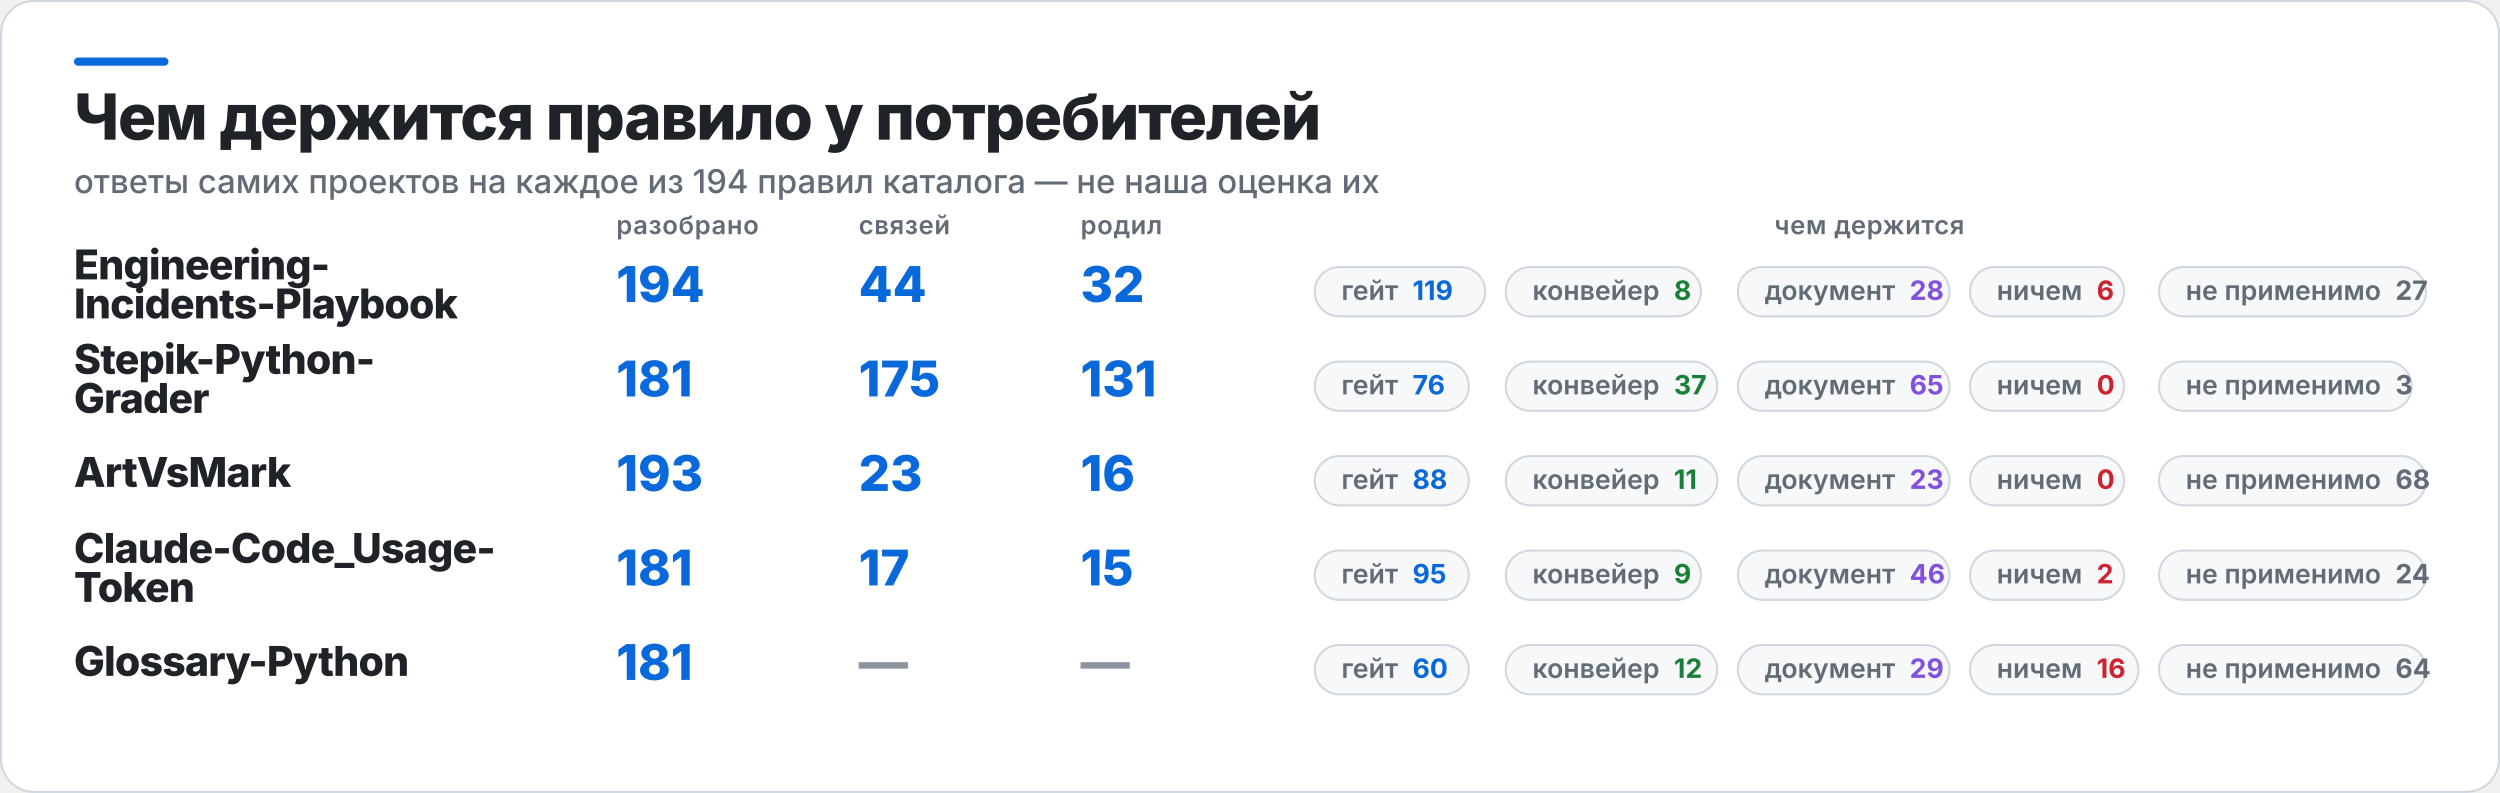
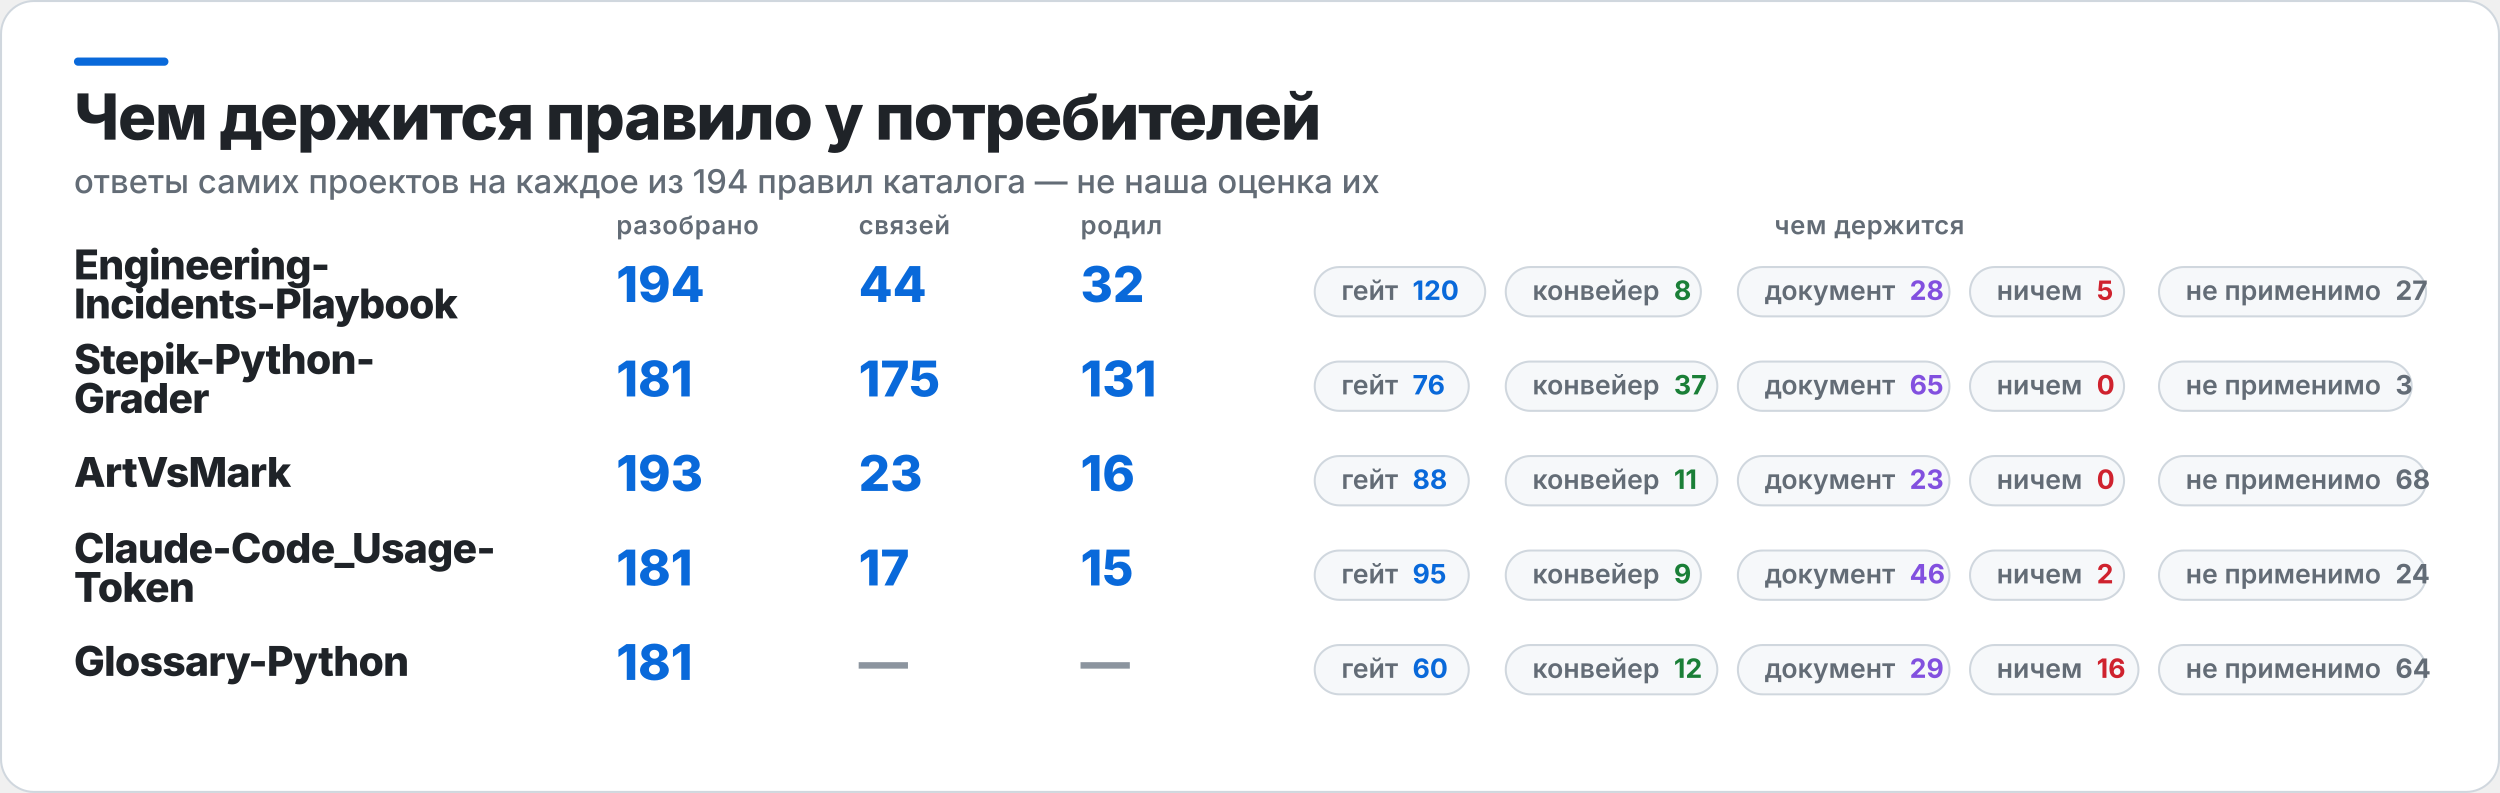
<svg xmlns="http://www.w3.org/2000/svg" width="1217" height="386" viewBox="0 0 1217 386" role="img" aria-label="Чем держится правило у потребителей">
  <rect x="0.5" y="0.5" width="1216" height="385" rx="16" fill="#FFFFFF" stroke="#D0D7DE" />
  <rect x="36" y="28" width="46" height="4" rx="2" fill="#0969DA" />
  <text x="36" y="68" fill="#1F2328" font-family="Inter,Segoe UI,Helvetica,Arial,sans-serif" font-size="31" font-weight="800" letter-spacing="-0.6">Чем держится правило у потребителей</text>
  <text x="36" y="94" fill="#636C76" font-family="Inter,Segoe UI,Helvetica,Arial,sans-serif" font-size="16" font-weight="500">ответы самих проектов на каждое из 194 правил каталога — не наша оценка их</text>
  <text x="300" y="114" fill="#636C76" font-family="Inter,Segoe UI,Helvetica,Arial,sans-serif" font-size="12.5" font-weight="600" letter-spacing="0.3">разобрано</text>
  <text x="418" y="114" fill="#636C76" font-family="Inter,Segoe UI,Helvetica,Arial,sans-serif" font-size="12.5" font-weight="600" letter-spacing="0.3">связей</text>
  <text x="526" y="114" fill="#636C76" font-family="Inter,Segoe UI,Helvetica,Arial,sans-serif" font-size="12.5" font-weight="600" letter-spacing="0.3">родил</text>
  <text x="910" y="114" fill="#636C76" font-family="Inter,Segoe UI,Helvetica,Arial,sans-serif" font-size="12.5" font-weight="600" letter-spacing="0.3" text-anchor="middle">чем держится</text>
  <text x="36" y="136" fill="#1F2328" font-family="Inter,Segoe UI,Helvetica,Arial,sans-serif" font-size="20" font-weight="800" letter-spacing="-0.4">Engineering-</text>
  <text x="36" y="155" fill="#1F2328" font-family="Inter,Segoe UI,Helvetica,Arial,sans-serif" font-size="20" font-weight="800" letter-spacing="-0.4">Incidents-Playbook</text>
  <text x="300" y="147" fill="#0969DA" font-family="Inter,Segoe UI,Helvetica,Arial,sans-serif" font-size="24" font-weight="800">194</text>
  <text x="418" y="147" fill="#0969DA" font-family="Inter,Segoe UI,Helvetica,Arial,sans-serif" font-size="24" font-weight="800">44</text>
  <text x="526" y="147" fill="#0969DA" font-family="Inter,Segoe UI,Helvetica,Arial,sans-serif" font-size="24" font-weight="800">32</text>
  <rect x="640" y="130" width="83" height="24" rx="12" fill="#F6F8FA" stroke="#D0D7DE" />
-   <text x="653" y="146" fill="#636C76" font-family="Inter,Segoe UI,Helvetica,Arial,sans-serif" font-size="13" font-weight="600">гейт<tspan fill="#0969DA" font-weight="700" dx="7">119</tspan>
+   <text x="653" y="146" fill="#636C76" font-family="Inter,Segoe UI,Helvetica,Arial,sans-serif" font-size="13" font-weight="600">гейт<tspan fill="#0969DA" font-weight="700" dx="7">120</tspan>
  </text>
  <rect x="733" y="130" width="95" height="24" rx="12" fill="#F6F8FA" stroke="#D0D7DE" />
  <text x="746" y="146" fill="#636C76" font-family="Inter,Segoe UI,Helvetica,Arial,sans-serif" font-size="13" font-weight="600">конвейер<tspan fill="#1A7F37" font-weight="700" dx="7">8</tspan>
  </text>
  <rect x="846" y="130" width="103" height="24" rx="12" fill="#F6F8FA" stroke="#D0D7DE" />
  <text x="859" y="146" fill="#636C76" font-family="Inter,Segoe UI,Helvetica,Arial,sans-serif" font-size="13" font-weight="600">документ<tspan fill="#8250DF" font-weight="700" dx="7">28</tspan>
  </text>
  <rect x="959" y="130" width="75" height="24" rx="12" fill="#F6F8FA" stroke="#D0D7DE" />
-   <text x="972" y="146" fill="#636C76" font-family="Inter,Segoe UI,Helvetica,Arial,sans-serif" font-size="13" font-weight="600">ничем<tspan fill="#CF222E" font-weight="700" dx="7">6</tspan>
+   <text x="972" y="146" fill="#636C76" font-family="Inter,Segoe UI,Helvetica,Arial,sans-serif" font-size="13" font-weight="600">ничем<tspan fill="#CF222E" font-weight="700" dx="7">5</tspan>
  </text>
  <rect x="1051" y="130" width="130" height="24" rx="12" fill="#F6F8FA" stroke="#D0D7DE" />
  <text x="1064" y="146" fill="#636C76" font-family="Inter,Segoe UI,Helvetica,Arial,sans-serif" font-size="13" font-weight="600">не применимо<tspan fill="#636C76" font-weight="700" dx="7">27</tspan>
  </text>
  <text x="36" y="182" fill="#1F2328" font-family="Inter,Segoe UI,Helvetica,Arial,sans-serif" font-size="20" font-weight="800" letter-spacing="-0.4">Stepik-Python-</text>
  <text x="36" y="201" fill="#1F2328" font-family="Inter,Segoe UI,Helvetica,Arial,sans-serif" font-size="20" font-weight="800" letter-spacing="-0.4">Grader</text>
  <text x="300" y="193" fill="#0969DA" font-family="Inter,Segoe UI,Helvetica,Arial,sans-serif" font-size="24" font-weight="800">181</text>
  <text x="418" y="193" fill="#0969DA" font-family="Inter,Segoe UI,Helvetica,Arial,sans-serif" font-size="24" font-weight="800">175</text>
  <text x="526" y="193" fill="#0969DA" font-family="Inter,Segoe UI,Helvetica,Arial,sans-serif" font-size="24" font-weight="800">131</text>
  <rect x="640" y="176" width="75" height="24" rx="12" fill="#F6F8FA" stroke="#D0D7DE" />
  <text x="653" y="192" fill="#636C76" font-family="Inter,Segoe UI,Helvetica,Arial,sans-serif" font-size="13" font-weight="600">гейт<tspan fill="#0969DA" font-weight="700" dx="7">76</tspan>
  </text>
  <rect x="733" y="176" width="103" height="24" rx="12" fill="#F6F8FA" stroke="#D0D7DE" />
  <text x="746" y="192" fill="#636C76" font-family="Inter,Segoe UI,Helvetica,Arial,sans-serif" font-size="13" font-weight="600">конвейер<tspan fill="#1A7F37" font-weight="700" dx="7">37</tspan>
  </text>
  <rect x="846" y="176" width="103" height="24" rx="12" fill="#F6F8FA" stroke="#D0D7DE" />
  <text x="859" y="192" fill="#636C76" font-family="Inter,Segoe UI,Helvetica,Arial,sans-serif" font-size="13" font-weight="600">документ<tspan fill="#8250DF" font-weight="700" dx="7">65</tspan>
  </text>
  <rect x="959" y="176" width="75" height="24" rx="12" fill="#F6F8FA" stroke="#D0D7DE" />
  <text x="972" y="192" fill="#636C76" font-family="Inter,Segoe UI,Helvetica,Arial,sans-serif" font-size="13" font-weight="600">ничем<tspan fill="#CF222E" font-weight="700" dx="7">0</tspan>
  </text>
  <rect x="1051" y="176" width="123" height="24" rx="12" fill="#F6F8FA" stroke="#D0D7DE" />
  <text x="1064" y="192" fill="#636C76" font-family="Inter,Segoe UI,Helvetica,Arial,sans-serif" font-size="13" font-weight="600">не применимо<tspan fill="#636C76" font-weight="700" dx="7">3</tspan>
  </text>
  <text x="36" y="237" fill="#1F2328" font-family="Inter,Segoe UI,Helvetica,Arial,sans-serif" font-size="20" font-weight="800" letter-spacing="-0.4">ArtVsMark</text>
  <text x="300" y="239" fill="#0969DA" font-family="Inter,Segoe UI,Helvetica,Arial,sans-serif" font-size="24" font-weight="800">193</text>
  <text x="418" y="239" fill="#0969DA" font-family="Inter,Segoe UI,Helvetica,Arial,sans-serif" font-size="24" font-weight="800">23</text>
  <text x="526" y="239" fill="#0969DA" font-family="Inter,Segoe UI,Helvetica,Arial,sans-serif" font-size="24" font-weight="800">16</text>
  <rect x="640" y="222" width="75" height="24" rx="12" fill="#F6F8FA" stroke="#D0D7DE" />
  <text x="653" y="238" fill="#636C76" font-family="Inter,Segoe UI,Helvetica,Arial,sans-serif" font-size="13" font-weight="600">гейт<tspan fill="#0969DA" font-weight="700" dx="7">88</tspan>
  </text>
  <rect x="733" y="222" width="103" height="24" rx="12" fill="#F6F8FA" stroke="#D0D7DE" />
  <text x="746" y="238" fill="#636C76" font-family="Inter,Segoe UI,Helvetica,Arial,sans-serif" font-size="13" font-weight="600">конвейер<tspan fill="#1A7F37" font-weight="700" dx="7">11</tspan>
  </text>
  <rect x="846" y="222" width="103" height="24" rx="12" fill="#F6F8FA" stroke="#D0D7DE" />
  <text x="859" y="238" fill="#636C76" font-family="Inter,Segoe UI,Helvetica,Arial,sans-serif" font-size="13" font-weight="600">документ<tspan fill="#8250DF" font-weight="700" dx="7">23</tspan>
  </text>
  <rect x="959" y="222" width="75" height="24" rx="12" fill="#F6F8FA" stroke="#D0D7DE" />
  <text x="972" y="238" fill="#636C76" font-family="Inter,Segoe UI,Helvetica,Arial,sans-serif" font-size="13" font-weight="600">ничем<tspan fill="#CF222E" font-weight="700" dx="7">0</tspan>
  </text>
  <rect x="1051" y="222" width="130" height="24" rx="12" fill="#F6F8FA" stroke="#D0D7DE" />
  <text x="1064" y="238" fill="#636C76" font-family="Inter,Segoe UI,Helvetica,Arial,sans-serif" font-size="13" font-weight="600">не применимо<tspan fill="#636C76" font-weight="700" dx="7">68</tspan>
  </text>
  <text x="36" y="274" fill="#1F2328" font-family="Inter,Segoe UI,Helvetica,Arial,sans-serif" font-size="20" font-weight="800" letter-spacing="-0.4">Claude-Code_Usage-</text>
  <text x="36" y="293" fill="#1F2328" font-family="Inter,Segoe UI,Helvetica,Arial,sans-serif" font-size="20" font-weight="800" letter-spacing="-0.4">Token</text>
  <text x="300" y="285" fill="#0969DA" font-family="Inter,Segoe UI,Helvetica,Arial,sans-serif" font-size="24" font-weight="800">181</text>
  <text x="418" y="285" fill="#0969DA" font-family="Inter,Segoe UI,Helvetica,Arial,sans-serif" font-size="24" font-weight="800">17</text>
  <text x="526" y="285" fill="#0969DA" font-family="Inter,Segoe UI,Helvetica,Arial,sans-serif" font-size="24" font-weight="800">15</text>
  <rect x="640" y="268" width="75" height="24" rx="12" fill="#F6F8FA" stroke="#D0D7DE" />
  <text x="653" y="284" fill="#636C76" font-family="Inter,Segoe UI,Helvetica,Arial,sans-serif" font-size="13" font-weight="600">гейт<tspan fill="#0969DA" font-weight="700" dx="7">95</tspan>
  </text>
  <rect x="733" y="268" width="95" height="24" rx="12" fill="#F6F8FA" stroke="#D0D7DE" />
  <text x="746" y="284" fill="#636C76" font-family="Inter,Segoe UI,Helvetica,Arial,sans-serif" font-size="13" font-weight="600">конвейер<tspan fill="#1A7F37" font-weight="700" dx="7">9</tspan>
  </text>
  <rect x="846" y="268" width="103" height="24" rx="12" fill="#F6F8FA" stroke="#D0D7DE" />
  <text x="859" y="284" fill="#636C76" font-family="Inter,Segoe UI,Helvetica,Arial,sans-serif" font-size="13" font-weight="600">документ<tspan fill="#8250DF" font-weight="700" dx="7">46</tspan>
  </text>
  <rect x="959" y="268" width="75" height="24" rx="12" fill="#F6F8FA" stroke="#D0D7DE" />
  <text x="972" y="284" fill="#636C76" font-family="Inter,Segoe UI,Helvetica,Arial,sans-serif" font-size="13" font-weight="600">ничем<tspan fill="#CF222E" font-weight="700" dx="7">2</tspan>
  </text>
  <rect x="1051" y="268" width="130" height="24" rx="12" fill="#F6F8FA" stroke="#D0D7DE" />
  <text x="1064" y="284" fill="#636C76" font-family="Inter,Segoe UI,Helvetica,Arial,sans-serif" font-size="13" font-weight="600">не применимо<tspan fill="#636C76" font-weight="700" dx="7">24</tspan>
  </text>
  <text x="36" y="329" fill="#1F2328" font-family="Inter,Segoe UI,Helvetica,Arial,sans-serif" font-size="20" font-weight="800" letter-spacing="-0.4">Glossary-Python</text>
  <text x="300" y="331" fill="#0969DA" font-family="Inter,Segoe UI,Helvetica,Arial,sans-serif" font-size="24" font-weight="800">181</text>
  <text x="418" y="331" fill="#8C959F" font-family="Inter,Segoe UI,Helvetica,Arial,sans-serif" font-size="24" font-weight="800">—</text>
  <text x="526" y="331" fill="#8C959F" font-family="Inter,Segoe UI,Helvetica,Arial,sans-serif" font-size="24" font-weight="800">—</text>
  <rect x="640" y="314" width="75" height="24" rx="12" fill="#F6F8FA" stroke="#D0D7DE" />
  <text x="653" y="330" fill="#636C76" font-family="Inter,Segoe UI,Helvetica,Arial,sans-serif" font-size="13" font-weight="600">гейт<tspan fill="#0969DA" font-weight="700" dx="7">60</tspan>
  </text>
  <rect x="733" y="314" width="103" height="24" rx="12" fill="#F6F8FA" stroke="#D0D7DE" />
  <text x="746" y="330" fill="#636C76" font-family="Inter,Segoe UI,Helvetica,Arial,sans-serif" font-size="13" font-weight="600">конвейер<tspan fill="#1A7F37" font-weight="700" dx="7">12</tspan>
  </text>
  <rect x="846" y="314" width="103" height="24" rx="12" fill="#F6F8FA" stroke="#D0D7DE" />
  <text x="859" y="330" fill="#636C76" font-family="Inter,Segoe UI,Helvetica,Arial,sans-serif" font-size="13" font-weight="600">документ<tspan fill="#8250DF" font-weight="700" dx="7">29</tspan>
  </text>
  <rect x="959" y="314" width="82" height="24" rx="12" fill="#F6F8FA" stroke="#D0D7DE" />
  <text x="972" y="330" fill="#636C76" font-family="Inter,Segoe UI,Helvetica,Arial,sans-serif" font-size="13" font-weight="600">ничем<tspan fill="#CF222E" font-weight="700" dx="7">16</tspan>
  </text>
  <rect x="1051" y="314" width="130" height="24" rx="12" fill="#F6F8FA" stroke="#D0D7DE" />
  <text x="1064" y="330" fill="#636C76" font-family="Inter,Segoe UI,Helvetica,Arial,sans-serif" font-size="13" font-weight="600">не применимо<tspan fill="#636C76" font-weight="700" dx="7">64</tspan>
  </text>
</svg>
